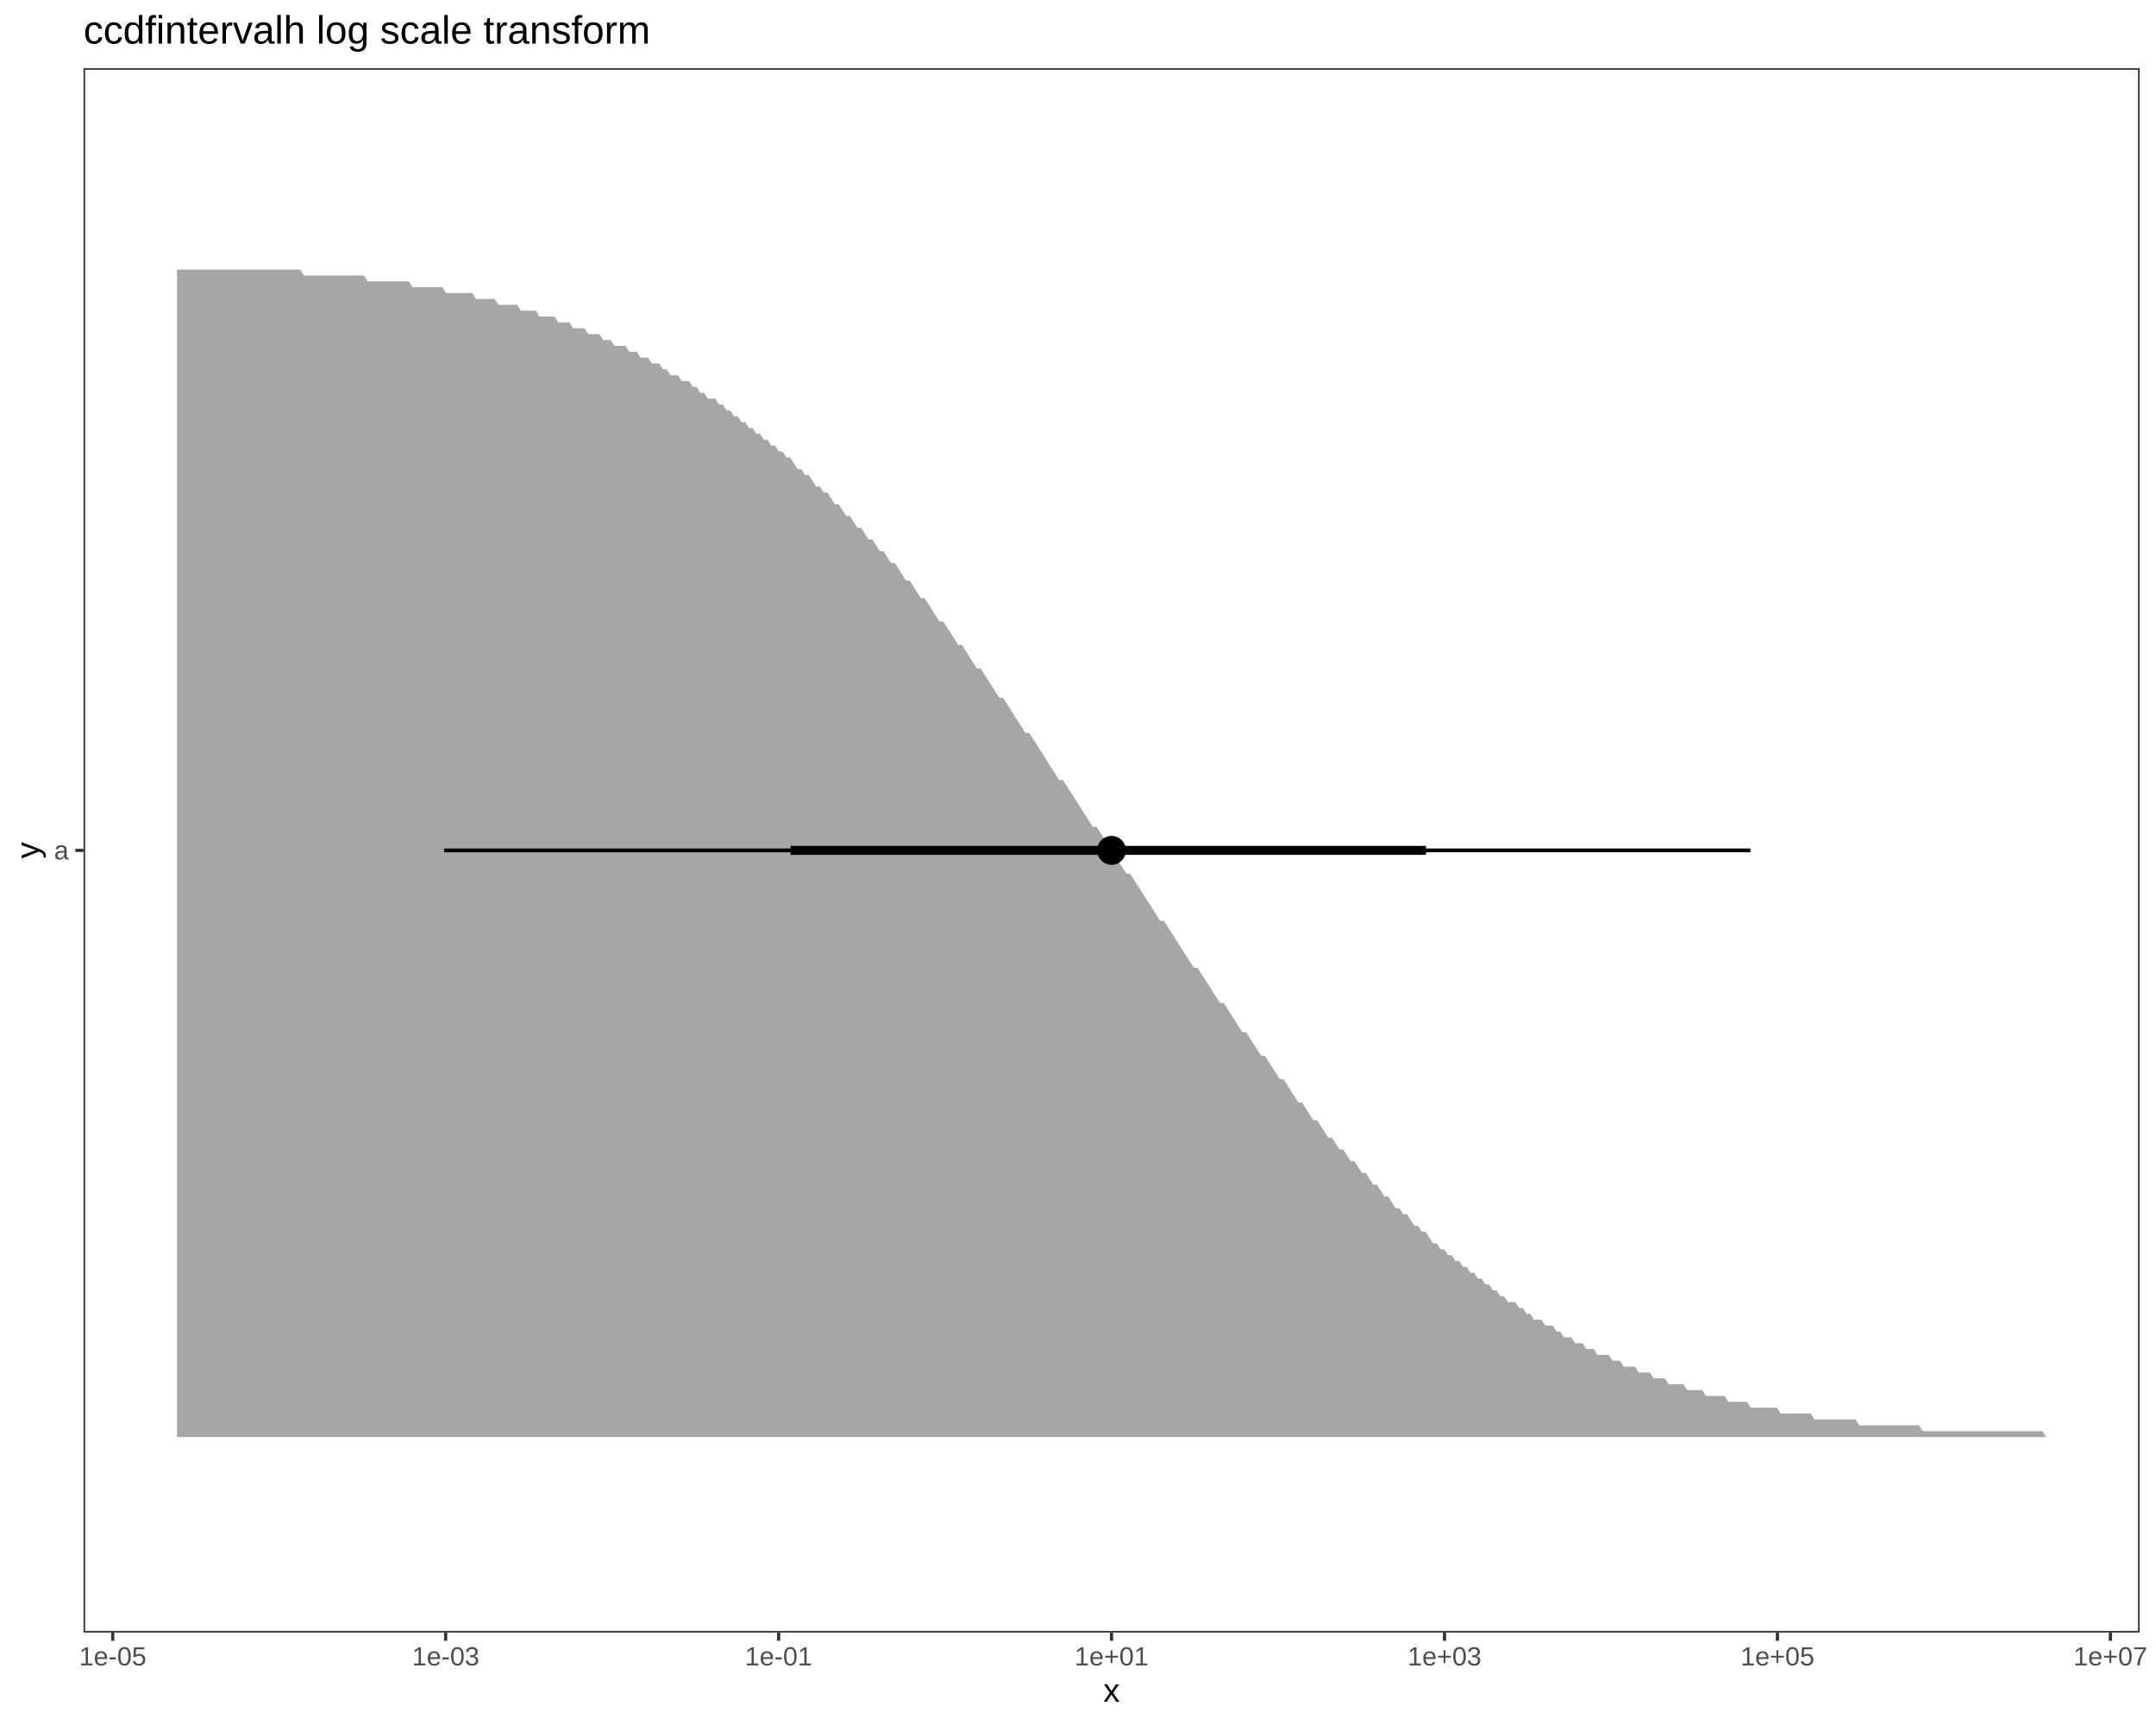
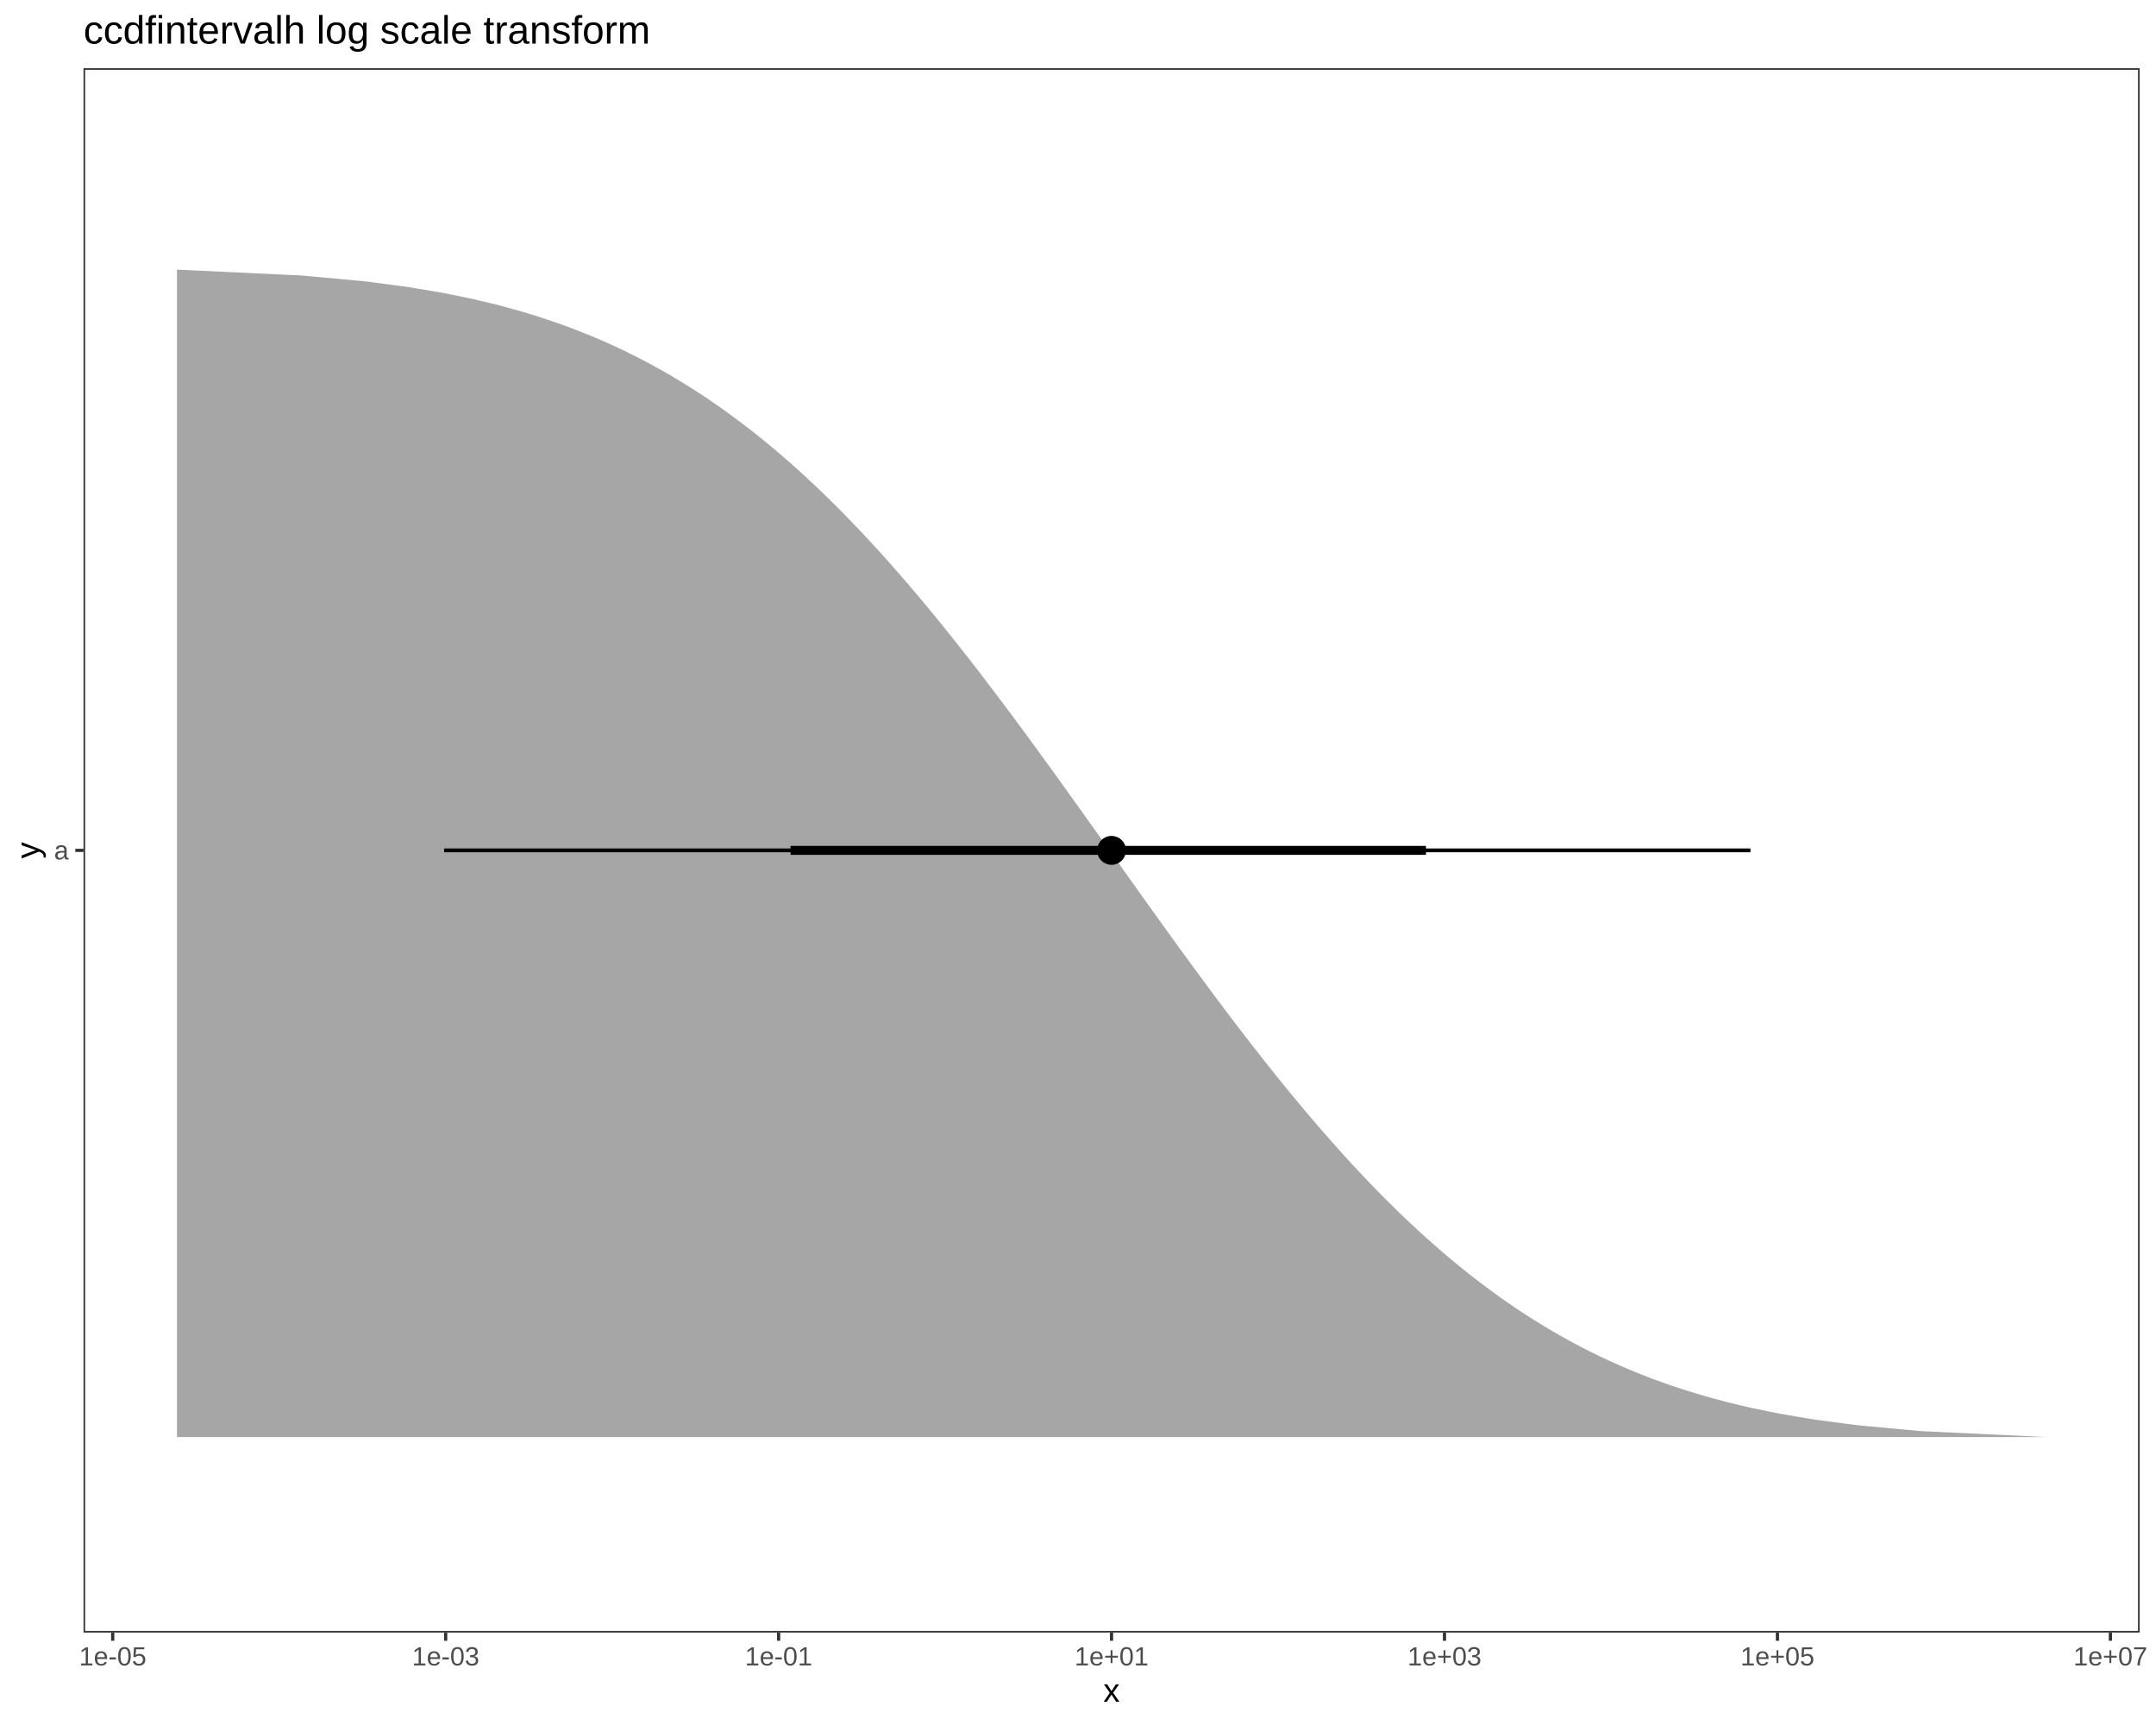
<svg xmlns="http://www.w3.org/2000/svg" viewBox="0 0 720.00 576.00">
  <defs>
    <style type="text/css">
    line, polyline, polygon, path, rect, circle {
      fill: none;
      stroke: #000000;
      stroke-linecap: round;
      stroke-linejoin: round;
      stroke-miterlimit: 10.00;
    }
  </style>
  </defs>
  <rect width="100%" height="100%" style="stroke: none; fill: #FFFFFF;" />
  <rect x="0.00" y="0.00" width="720.00" height="576.00" style="stroke-width: 1.07; stroke: #FFFFFF; fill: #FFFFFF;" />
  <defs>
    <clipPath id="cpMjcuODl8NzE0LjUyfDU0NS4xM3wyMi43Nw==">
      <rect x="27.89" y="22.77" width="686.64" height="522.36" />
    </clipPath>
  </defs>
  <rect x="27.89" y="22.77" width="686.64" height="522.36" style="stroke-width: 1.07; stroke: none; fill: #FFFFFF;" clip-path="url(#cpMjcuODl8NzE0LjUyfDU0NS4xM3wyMi43Nw==)" />
-   <polygon points="59.10,90.03 60.34,90.03 61.59,90.03 62.84,90.03 64.09,90.03 65.34,90.03 66.59,90.03 67.83,90.03 69.08,90.03 70.33,90.03 71.58,90.03 72.83,90.03 74.08,90.03 75.33,90.03 76.57,90.03 77.82,90.03 79.07,90.03 80.32,90.03 81.57,90.03 82.82,90.03 84.06,90.03 85.31,90.03 86.56,90.03 87.81,90.03 89.06,90.03 90.31,90.03 91.55,90.03 92.80,90.03 94.05,90.03 95.30,90.03 96.55,90.03 97.80,90.03 99.05,90.03 100.29,90.03 101.54,91.98 102.79,91.98 104.04,91.98 105.29,91.98 106.54,91.98 107.78,91.98 109.03,91.98 110.28,91.98 111.53,91.98 112.78,91.98 114.03,91.98 115.28,91.98 116.52,91.98 117.77,91.98 119.02,91.98 120.27,91.98 121.52,91.98 122.77,93.94 124.01,93.94 125.26,93.94 126.51,93.94 127.76,93.94 129.01,93.94 130.26,93.94 131.50,93.94 132.75,93.94 134.00,93.94 135.25,93.94 136.50,93.94 137.75,95.90 139.00,95.90 140.24,95.90 141.49,95.90 142.74,95.90 143.99,95.90 145.24,95.90 146.49,95.90 147.73,95.90 148.98,97.86 150.23,97.86 151.48,97.86 152.73,97.86 153.98,97.86 155.22,97.86 156.47,97.86 157.72,97.86 158.97,99.82 160.22,99.82 161.47,99.82 162.72,99.82 163.96,99.82 165.21,99.82 166.46,101.78 167.71,101.78 168.96,101.78 170.21,101.78 171.45,101.78 172.70,101.78 173.95,103.74 175.20,103.74 176.45,103.74 177.70,103.74 178.94,103.74 180.19,105.70 181.44,105.70 182.69,105.70 183.94,105.70 185.19,105.70 186.44,107.65 187.68,107.65 188.93,107.65 190.18,107.65 191.43,109.61 192.68,109.61 193.93,109.61 195.17,109.61 196.42,111.57 197.67,111.57 198.92,111.57 200.17,111.57 201.42,113.53 202.67,113.53 203.91,113.53 205.16,115.49 206.41,115.49 207.66,115.49 208.91,115.49 210.16,117.45 211.40,117.45 212.65,117.45 213.90,119.41 215.15,119.41 216.40,119.41 217.65,121.37 218.89,121.37 220.14,121.37 221.39,123.33 222.64,123.33 223.89,125.28 225.14,125.28 226.39,125.28 227.63,127.24 228.88,127.24 230.13,127.24 231.38,129.20 232.63,129.20 233.88,131.16 235.12,131.16 236.37,133.12 237.62,133.12 238.87,133.12 240.12,135.08 241.37,135.08 242.61,137.04 243.86,137.04 245.11,139.00 246.36,139.00 247.61,140.96 248.86,140.96 250.11,142.91 251.35,142.91 252.60,144.87 253.85,144.87 255.10,146.83 256.35,146.83 257.60,148.79 258.84,148.79 260.09,150.75 261.34,150.75 262.59,152.71 263.84,152.71 265.09,154.67 266.33,156.63 267.58,156.63 268.83,158.58 270.08,158.58 271.33,160.54 272.58,162.50 273.83,162.50 275.07,164.46 276.32,164.46 277.57,166.42 278.82,168.38 280.07,168.38 281.32,170.34 282.56,172.30 283.81,172.30 285.06,174.26 286.31,176.21 287.56,176.21 288.81,178.17 290.05,180.13 291.30,180.13 292.55,182.09 293.80,184.05 295.05,184.05 296.30,186.01 297.55,187.97 298.79,187.97 300.04,189.93 301.29,191.89 302.54,193.84 303.79,193.84 305.04,195.80 306.28,197.76 307.53,199.72 308.78,199.72 310.03,201.68 311.28,203.64 312.53,205.60 313.78,207.56 315.02,207.56 316.27,209.51 317.52,211.47 318.77,213.43 320.02,215.39 321.27,215.39 322.51,217.35 323.76,219.31 325.01,221.27 326.26,223.23 327.51,223.23 328.76,225.19 330.00,227.14 331.25,229.10 332.50,231.06 333.75,233.02 335.00,233.02 336.25,234.98 337.50,236.94 338.74,238.90 339.99,240.86 341.24,242.82 342.49,244.77 343.74,244.77 344.99,246.73 346.23,248.69 347.48,250.65 348.73,252.61 349.98,254.57 351.23,256.53 352.48,258.49 353.72,260.44 354.97,260.44 356.22,262.40 357.47,264.36 358.72,266.32 359.97,268.28 361.22,270.24 362.46,272.20 363.71,274.16 364.96,276.12 366.21,276.12 367.46,278.07 368.71,280.03 369.95,281.99 371.20,283.95 372.45,285.91 373.70,287.87 374.95,289.83 376.20,291.79 377.44,291.79 378.69,293.75 379.94,295.70 381.19,297.66 382.44,299.62 383.69,301.58 384.94,303.54 386.18,305.50 387.43,307.46 388.68,307.46 389.93,309.42 391.18,311.37 392.43,313.33 393.67,315.29 394.92,317.25 396.17,319.21 397.42,321.17 398.67,323.13 399.92,323.13 401.17,325.09 402.41,327.05 403.66,329.00 404.91,330.96 406.16,332.92 407.41,334.88 408.66,334.88 409.90,336.84 411.15,338.80 412.40,340.76 413.65,342.72 414.90,344.68 416.15,344.68 417.39,346.63 418.64,348.59 419.89,350.55 421.14,352.51 422.39,352.51 423.64,354.47 424.89,356.43 426.13,358.39 427.38,360.35 428.63,360.35 429.88,362.30 431.13,364.26 432.38,366.22 433.62,368.18 434.87,368.18 436.12,370.14 437.37,372.10 438.62,374.06 439.87,374.06 441.11,376.02 442.36,377.98 443.61,379.93 444.86,379.93 446.11,381.89 447.36,383.85 448.61,383.85 449.85,385.81 451.10,387.77 452.35,387.77 453.60,389.73 454.85,391.69 456.10,391.69 457.34,393.65 458.59,395.61 459.84,395.61 461.09,397.56 462.34,399.52 463.59,399.52 464.83,401.48 466.08,403.44 467.33,403.44 468.58,405.40 469.83,405.40 471.08,407.36 472.33,409.32 473.57,409.32 474.82,411.28 476.07,411.28 477.32,413.23 478.57,415.19 479.82,415.19 481.06,417.15 482.31,417.15 483.56,419.11 484.81,419.11 486.06,421.07 487.31,421.07 488.56,423.03 489.80,423.03 491.05,424.99 492.30,424.99 493.55,426.95 494.80,426.95 496.05,428.91 497.29,428.91 498.54,430.86 499.79,430.86 501.04,432.82 502.29,432.82 503.54,434.78 504.78,434.78 506.03,434.78 507.28,436.74 508.53,436.74 509.78,438.70 511.03,438.70 512.28,440.66 513.52,440.66 514.77,440.66 516.02,442.62 517.27,442.62 518.52,442.62 519.77,444.58 521.01,444.58 522.26,446.54 523.51,446.54 524.76,446.54 526.01,448.49 527.26,448.49 528.50,448.49 529.75,450.45 531.00,450.45 532.25,450.45 533.50,452.41 534.75,452.41 536.00,452.41 537.24,452.41 538.49,454.37 539.74,454.37 540.99,454.37 542.24,456.33 543.49,456.33 544.73,456.33 545.98,456.33 547.23,458.29 548.48,458.29 549.73,458.29 550.98,458.29 552.22,460.25 553.47,460.25 554.72,460.25 555.97,460.25 557.22,462.21 558.47,462.21 559.72,462.21 560.96,462.21 562.21,462.21 563.46,464.16 564.71,464.16 565.96,464.16 567.21,464.16 568.45,464.16 569.70,466.12 570.95,466.12 572.20,466.12 573.45,466.12 574.70,466.12 575.95,466.12 577.19,468.08 578.44,468.08 579.69,468.08 580.94,468.08 582.19,468.08 583.44,468.08 584.68,470.04 585.93,470.04 587.18,470.04 588.43,470.04 589.68,470.04 590.93,470.04 592.17,470.04 593.42,470.04 594.67,472.00 595.92,472.00 597.17,472.00 598.42,472.00 599.67,472.00 600.91,472.00 602.16,472.00 603.41,472.00 604.66,472.00 605.91,473.96 607.16,473.96 608.40,473.96 609.65,473.96 610.90,473.96 612.15,473.96 613.40,473.96 614.65,473.96 615.89,473.96 617.14,473.96 618.39,473.96 619.64,473.96 620.89,475.92 622.14,475.92 623.39,475.92 624.63,475.92 625.88,475.92 627.13,475.92 628.38,475.92 629.63,475.92 630.88,475.92 632.12,475.92 633.37,475.92 634.62,475.92 635.87,475.92 637.12,475.92 638.37,475.92 639.61,475.92 640.86,475.92 642.11,477.88 643.36,477.88 644.61,477.88 645.86,477.88 647.11,477.88 648.35,477.88 649.60,477.88 650.85,477.88 652.10,477.88 653.35,477.88 654.60,477.88 655.84,477.88 657.09,477.88 658.34,477.88 659.59,477.88 660.84,477.88 662.09,477.88 663.33,477.88 664.58,477.88 665.83,477.88 667.08,477.88 668.33,477.88 669.58,477.88 670.83,477.88 672.07,477.88 673.32,477.88 674.57,477.88 675.82,477.88 677.07,477.88 678.32,477.88 679.56,477.88 680.81,477.88 682.06,477.88 683.31,479.84 683.31,479.84 682.06,479.84 680.81,479.84 679.56,479.84 678.32,479.84 677.07,479.84 675.82,479.84 674.57,479.84 673.32,479.84 672.07,479.84 670.83,479.84 669.58,479.84 668.33,479.84 667.08,479.84 665.83,479.84 664.58,479.84 663.33,479.84 662.09,479.84 660.84,479.84 659.59,479.84 658.34,479.84 657.09,479.84 655.84,479.84 654.60,479.84 653.35,479.84 652.10,479.84 650.85,479.84 649.60,479.84 648.35,479.84 647.11,479.84 645.86,479.84 644.61,479.84 643.36,479.84 642.11,479.84 640.86,479.84 639.61,479.84 638.37,479.84 637.12,479.84 635.87,479.84 634.62,479.84 633.37,479.84 632.12,479.84 630.88,479.84 629.63,479.84 628.38,479.84 627.13,479.84 625.88,479.84 624.63,479.84 623.39,479.84 622.14,479.84 620.89,479.84 619.64,479.84 618.39,479.84 617.14,479.84 615.89,479.84 614.65,479.84 613.40,479.84 612.15,479.84 610.90,479.84 609.65,479.84 608.40,479.84 607.16,479.84 605.91,479.84 604.66,479.84 603.41,479.84 602.16,479.84 600.91,479.84 599.67,479.84 598.42,479.84 597.17,479.84 595.92,479.84 594.67,479.84 593.42,479.84 592.17,479.84 590.93,479.84 589.68,479.84 588.43,479.84 587.18,479.84 585.93,479.84 584.68,479.84 583.44,479.84 582.19,479.84 580.94,479.84 579.69,479.84 578.44,479.84 577.19,479.84 575.95,479.84 574.70,479.84 573.45,479.84 572.20,479.84 570.95,479.84 569.70,479.84 568.45,479.84 567.21,479.84 565.96,479.84 564.71,479.84 563.46,479.84 562.21,479.84 560.96,479.84 559.72,479.84 558.47,479.84 557.22,479.84 555.97,479.84 554.72,479.84 553.47,479.84 552.22,479.84 550.98,479.84 549.73,479.84 548.48,479.84 547.23,479.84 545.98,479.84 544.73,479.84 543.49,479.84 542.24,479.84 540.99,479.84 539.74,479.84 538.49,479.84 537.24,479.84 536.00,479.84 534.75,479.84 533.50,479.84 532.25,479.84 531.00,479.84 529.75,479.84 528.50,479.84 527.26,479.84 526.01,479.84 524.76,479.84 523.51,479.84 522.26,479.84 521.01,479.84 519.77,479.84 518.52,479.84 517.27,479.84 516.02,479.84 514.77,479.84 513.52,479.84 512.28,479.84 511.03,479.84 509.78,479.84 508.53,479.84 507.28,479.84 506.03,479.84 504.78,479.84 503.54,479.84 502.29,479.84 501.04,479.84 499.79,479.84 498.54,479.84 497.29,479.84 496.05,479.84 494.80,479.84 493.55,479.84 492.30,479.84 491.05,479.84 489.80,479.84 488.56,479.84 487.31,479.84 486.06,479.84 484.81,479.84 483.56,479.84 482.31,479.84 481.06,479.84 479.82,479.84 478.57,479.84 477.32,479.84 476.07,479.84 474.82,479.84 473.57,479.84 472.33,479.84 471.08,479.84 469.83,479.84 468.58,479.84 467.33,479.84 466.08,479.84 464.83,479.84 463.59,479.84 462.34,479.84 461.09,479.84 459.84,479.84 458.59,479.84 457.34,479.84 456.10,479.84 454.85,479.84 453.60,479.84 452.35,479.84 451.10,479.84 449.85,479.84 448.61,479.84 447.36,479.84 446.11,479.84 444.86,479.84 443.61,479.84 442.36,479.84 441.11,479.84 439.87,479.84 438.62,479.84 437.37,479.84 436.12,479.84 434.87,479.84 433.62,479.84 432.38,479.84 431.13,479.84 429.88,479.84 428.63,479.84 427.38,479.84 426.13,479.84 424.89,479.84 423.64,479.84 422.39,479.84 421.14,479.84 419.89,479.84 418.64,479.84 417.39,479.84 416.15,479.84 414.90,479.84 413.65,479.84 412.40,479.84 411.15,479.84 409.90,479.84 408.66,479.84 407.41,479.84 406.16,479.84 404.91,479.84 403.66,479.84 402.41,479.84 401.17,479.84 399.92,479.84 398.67,479.84 397.42,479.84 396.17,479.84 394.92,479.84 393.67,479.84 392.43,479.84 391.18,479.84 389.93,479.84 388.68,479.84 387.43,479.84 386.18,479.84 384.94,479.84 383.69,479.84 382.44,479.84 381.19,479.84 379.94,479.84 378.69,479.84 377.44,479.84 376.20,479.84 374.95,479.84 373.70,479.84 372.45,479.84 371.20,479.84 369.95,479.84 368.71,479.84 367.46,479.84 366.21,479.84 364.96,479.84 363.71,479.84 362.46,479.84 361.22,479.84 359.97,479.84 358.72,479.84 357.47,479.84 356.22,479.84 354.97,479.84 353.72,479.84 352.48,479.84 351.23,479.84 349.98,479.84 348.73,479.84 347.48,479.84 346.23,479.84 344.99,479.84 343.74,479.84 342.49,479.84 341.24,479.84 339.99,479.84 338.74,479.84 337.50,479.84 336.25,479.84 335.00,479.84 333.75,479.84 332.50,479.84 331.25,479.84 330.00,479.84 328.76,479.84 327.51,479.84 326.26,479.84 325.01,479.84 323.76,479.84 322.51,479.84 321.27,479.84 320.02,479.84 318.77,479.84 317.52,479.84 316.27,479.84 315.02,479.84 313.78,479.84 312.53,479.84 311.28,479.84 310.03,479.84 308.78,479.84 307.53,479.84 306.28,479.84 305.04,479.84 303.79,479.84 302.54,479.84 301.29,479.84 300.04,479.84 298.79,479.84 297.55,479.84 296.30,479.84 295.05,479.84 293.80,479.84 292.55,479.84 291.30,479.84 290.05,479.84 288.81,479.84 287.56,479.84 286.31,479.84 285.06,479.84 283.81,479.84 282.56,479.84 281.32,479.84 280.07,479.84 278.82,479.84 277.57,479.84 276.32,479.84 275.07,479.84 273.83,479.84 272.58,479.84 271.33,479.84 270.08,479.84 268.83,479.84 267.58,479.84 266.33,479.84 265.09,479.84 263.84,479.84 262.59,479.84 261.34,479.84 260.09,479.84 258.84,479.84 257.60,479.84 256.35,479.84 255.10,479.84 253.85,479.84 252.60,479.84 251.35,479.84 250.11,479.84 248.86,479.84 247.61,479.84 246.36,479.84 245.11,479.84 243.86,479.84 242.61,479.84 241.37,479.84 240.12,479.84 238.87,479.84 237.62,479.84 236.37,479.84 235.12,479.84 233.88,479.84 232.63,479.84 231.38,479.84 230.13,479.84 228.88,479.84 227.63,479.84 226.39,479.84 225.14,479.84 223.89,479.84 222.64,479.84 221.39,479.84 220.14,479.84 218.89,479.84 217.65,479.84 216.40,479.84 215.15,479.84 213.90,479.84 212.65,479.84 211.40,479.84 210.16,479.84 208.91,479.84 207.66,479.84 206.41,479.84 205.16,479.84 203.91,479.84 202.67,479.84 201.42,479.84 200.17,479.84 198.92,479.84 197.67,479.84 196.42,479.84 195.17,479.84 193.93,479.84 192.68,479.84 191.43,479.84 190.18,479.84 188.93,479.84 187.68,479.84 186.44,479.84 185.19,479.84 183.94,479.84 182.69,479.84 181.44,479.84 180.19,479.84 178.94,479.84 177.70,479.84 176.45,479.84 175.20,479.84 173.95,479.84 172.70,479.84 171.45,479.84 170.21,479.84 168.96,479.84 167.71,479.84 166.46,479.84 165.21,479.84 163.96,479.84 162.72,479.84 161.47,479.84 160.22,479.84 158.97,479.84 157.72,479.84 156.47,479.84 155.22,479.84 153.98,479.84 152.73,479.84 151.48,479.84 150.23,479.84 148.98,479.84 147.73,479.84 146.49,479.84 145.24,479.84 143.99,479.84 142.74,479.84 141.49,479.84 140.24,479.84 139.00,479.84 137.75,479.84 136.50,479.84 135.25,479.84 134.00,479.84 132.75,479.84 131.50,479.84 130.26,479.84 129.01,479.84 127.76,479.84 126.51,479.84 125.26,479.84 124.01,479.84 122.77,479.84 121.52,479.84 120.27,479.84 119.02,479.84 117.77,479.84 116.52,479.84 115.28,479.84 114.03,479.84 112.78,479.84 111.53,479.84 110.28,479.84 109.03,479.84 107.78,479.84 106.54,479.84 105.29,479.84 104.04,479.84 102.79,479.84 101.54,479.84 100.29,479.84 99.05,479.84 97.80,479.84 96.55,479.84 95.30,479.84 94.05,479.84 92.80,479.84 91.55,479.84 90.31,479.84 89.06,479.84 87.81,479.84 86.56,479.84 85.31,479.84 84.06,479.84 82.82,479.84 81.57,479.84 80.32,479.84 79.07,479.84 77.82,479.84 76.57,479.84 75.33,479.84 74.08,479.84 72.83,479.84 71.58,479.84 70.33,479.84 69.08,479.84 67.83,479.84 66.59,479.84 65.34,479.84 64.09,479.84 62.84,479.84 61.59,479.84 60.34,479.84 59.10,479.84 " style="stroke-width: 2.13; stroke: none; fill: #A6A6A6;" clip-path="url(#cpMjcuODl8NzE0LjUyfDU0NS4xM3wyMi43Nw==)" />
+   <polygon points="59.10,90.03 60.34,90.08 61.59,90.14 62.84,90.20 64.09,90.26 65.34,90.32 66.59,90.38 67.83,90.44 69.08,90.49 70.33,90.55 71.58,90.61 72.83,90.67 74.08,90.73 75.33,90.79 76.57,90.85 77.82,90.91 79.07,90.96 80.32,91.02 81.57,91.08 82.82,91.14 84.06,91.20 85.31,91.26 86.56,91.32 87.81,91.38 89.06,91.43 90.31,91.49 91.55,91.55 92.80,91.61 94.05,91.67 95.30,91.73 96.55,91.79 97.80,91.85 99.05,91.90 100.29,91.96 101.54,92.06 102.79,92.17 104.04,92.29 105.29,92.40 106.54,92.52 107.78,92.63 109.03,92.75 110.28,92.86 111.53,92.98 112.78,93.09 114.03,93.21 115.28,93.32 116.52,93.44 117.77,93.55 119.02,93.67 120.27,93.78 121.52,93.90 122.77,94.05 124.01,94.21 125.26,94.38 126.51,94.54 127.76,94.71 129.01,94.87 130.26,95.04 131.50,95.20 132.75,95.37 134.00,95.53 135.25,95.70 136.50,95.86 137.75,96.07 139.00,96.28 140.24,96.49 141.49,96.70 142.74,96.91 143.99,97.13 145.24,97.34 146.49,97.55 147.73,97.76 148.98,98.00 150.23,98.26 151.48,98.51 152.73,98.77 153.98,99.02 155.22,99.28 156.47,99.54 157.72,99.79 158.97,100.09 160.22,100.39 161.47,100.69 162.72,100.98 163.96,101.28 165.21,101.58 166.46,101.89 167.71,102.23 168.96,102.57 170.21,102.91 171.45,103.25 172.70,103.59 173.95,103.95 175.20,104.33 176.45,104.71 177.70,105.09 178.94,105.47 180.19,105.86 181.44,106.28 182.69,106.70 183.94,107.11 185.19,107.53 186.44,107.97 187.68,108.42 188.93,108.88 190.18,109.33 191.43,109.80 192.68,110.29 193.93,110.78 195.17,111.27 196.42,111.77 197.67,112.29 198.92,112.81 200.17,113.34 201.42,113.88 202.67,114.44 203.91,115.00 205.16,115.56 206.41,116.15 207.66,116.74 208.91,117.33 210.16,117.95 211.40,118.57 212.65,119.19 213.90,119.84 215.15,120.49 216.40,121.14 217.65,121.82 218.89,122.50 220.14,123.19 221.39,123.89 222.64,124.61 223.89,125.32 225.14,126.07 226.39,126.81 227.63,127.57 228.88,128.34 230.13,129.11 231.38,129.91 232.63,130.71 233.88,131.52 235.12,132.34 236.37,133.17 237.62,134.03 238.87,134.88 240.12,135.75 241.37,136.63 242.61,137.53 243.86,138.43 245.11,139.35 246.36,140.28 247.61,141.22 248.86,142.17 250.11,143.13 251.35,144.11 252.60,145.09 253.85,146.10 255.10,147.11 256.35,148.13 257.60,149.16 258.84,150.21 260.09,151.27 261.34,152.34 262.59,153.43 263.84,154.52 265.09,155.63 266.33,156.74 267.58,157.88 268.83,159.02 270.08,160.17 271.33,161.34 272.58,162.52 273.83,163.71 275.07,164.91 276.32,166.12 277.57,167.35 278.82,168.58 280.07,169.83 281.32,171.09 282.56,172.36 283.81,173.65 285.06,174.94 286.31,176.25 287.56,177.56 288.81,178.89 290.05,180.23 291.30,181.58 292.55,182.94 293.80,184.31 295.05,185.70 296.30,187.09 297.55,188.49 298.79,189.91 300.04,191.33 301.29,192.77 302.54,194.21 303.79,195.67 305.04,197.13 306.28,198.61 307.53,200.09 308.78,201.59 310.03,203.09 311.28,204.60 312.53,206.13 313.78,207.66 315.02,209.20 316.27,210.75 317.52,212.30 318.77,213.87 320.02,215.44 321.27,217.03 322.51,218.62 323.76,220.22 325.01,221.82 326.26,223.43 327.51,225.05 328.76,226.68 330.00,228.32 331.25,229.96 332.50,231.61 333.75,233.26 335.00,234.92 336.25,236.59 337.50,238.27 338.74,239.94 339.99,241.63 341.24,243.32 342.49,245.01 343.74,246.71 344.99,248.42 346.23,250.13 347.48,251.84 348.73,253.56 349.98,255.28 351.23,257.00 352.48,258.73 353.72,260.46 354.97,262.20 356.22,263.94 357.47,265.68 358.72,267.42 359.97,269.16 361.22,270.91 362.46,272.66 363.71,274.41 364.96,276.16 366.21,277.91 367.46,279.67 368.71,281.42 369.95,283.18 371.20,284.93 372.45,286.69 373.70,288.44 374.95,290.19 376.20,291.95 377.44,293.70 378.69,295.45 379.94,297.20 381.19,298.95 382.44,300.70 383.69,302.44 384.94,304.18 386.18,305.93 387.43,307.66 388.68,309.40 389.93,311.13 391.18,312.86 392.43,314.58 393.67,316.30 394.92,318.02 396.17,319.73 397.42,321.44 398.67,323.15 399.92,324.85 401.17,326.54 402.41,328.23 403.66,329.92 404.91,331.60 406.16,333.27 407.41,334.94 408.66,336.60 409.90,338.25 411.15,339.90 412.40,341.54 413.65,343.18 414.90,344.81 416.15,346.43 417.39,348.04 418.64,349.65 419.89,351.24 421.14,352.83 422.39,354.42 423.64,355.99 424.89,357.56 426.13,359.11 427.38,360.66 428.63,362.20 429.88,363.73 431.13,365.26 432.38,366.77 433.62,368.27 434.87,369.77 436.12,371.25 437.37,372.73 438.62,374.19 439.87,375.65 441.11,377.09 442.36,378.53 443.61,379.95 444.86,381.37 446.11,382.77 447.36,384.16 448.61,385.55 449.85,386.92 451.10,388.28 452.35,389.63 453.60,390.97 454.85,392.30 456.10,393.62 457.34,394.92 458.59,396.21 459.84,397.50 461.09,398.77 462.34,400.03 463.59,401.28 464.83,402.51 466.08,403.74 467.33,404.95 468.58,406.15 469.83,407.35 471.08,408.52 472.33,409.69 473.57,410.84 474.82,411.98 476.07,413.12 477.32,414.23 478.57,415.34 479.82,416.43 481.06,417.52 482.31,418.59 483.56,419.65 484.81,420.70 486.06,421.73 487.31,422.76 488.56,423.76 489.80,424.77 491.05,425.75 492.30,426.73 493.55,427.69 494.80,428.64 496.05,429.58 497.29,430.51 498.54,431.43 499.79,432.33 501.04,433.23 502.29,434.11 503.54,434.98 504.78,435.83 506.03,436.69 507.28,437.52 508.53,438.34 509.78,439.16 511.03,439.95 512.28,440.75 513.52,441.52 514.77,442.29 516.02,443.05 517.27,443.79 518.52,444.54 519.77,445.25 521.01,445.97 522.26,446.68 523.51,447.36 524.76,448.04 526.01,448.72 527.26,449.37 528.50,450.03 529.75,450.67 531.00,451.29 532.25,451.91 533.50,452.53 534.75,453.12 536.00,453.71 537.24,454.30 538.49,454.86 539.74,455.42 540.99,455.98 542.24,456.52 543.49,457.05 544.73,457.57 545.98,458.09 547.23,458.60 548.48,459.08 549.73,459.57 550.98,460.06 552.22,460.53 553.47,460.98 554.72,461.44 555.97,461.89 557.22,462.33 558.47,462.75 559.72,463.17 560.96,463.58 562.21,464.00 563.46,464.39 564.71,464.77 565.96,465.15 567.21,465.53 568.45,465.91 569.70,466.27 570.95,466.61 572.20,466.95 573.45,467.29 574.70,467.63 575.95,467.97 577.19,468.28 578.44,468.58 579.69,468.88 580.94,469.18 582.19,469.47 583.44,469.77 584.68,470.07 585.93,470.32 587.18,470.58 588.43,470.84 589.68,471.09 590.93,471.35 592.17,471.61 593.42,471.86 594.67,472.10 595.92,472.31 597.17,472.52 598.42,472.73 599.67,472.95 600.91,473.16 602.16,473.37 603.41,473.58 604.66,473.79 605.91,474.00 607.16,474.16 608.40,474.33 609.65,474.49 610.90,474.66 612.15,474.82 613.40,474.99 614.65,475.15 615.89,475.32 617.14,475.48 618.39,475.65 619.64,475.81 620.89,475.96 622.14,476.08 623.39,476.19 624.63,476.31 625.88,476.42 627.13,476.54 628.38,476.65 629.63,476.77 630.88,476.88 632.12,477.00 633.37,477.11 634.62,477.23 635.87,477.34 637.12,477.46 638.37,477.57 639.61,477.69 640.86,477.80 642.11,477.90 643.36,477.96 644.61,478.02 645.86,478.07 647.11,478.13 648.35,478.19 649.60,478.25 650.85,478.31 652.10,478.37 653.35,478.43 654.60,478.49 655.84,478.54 657.09,478.60 658.34,478.66 659.59,478.72 660.84,478.78 662.09,478.84 663.33,478.90 664.58,478.96 665.83,479.01 667.08,479.07 668.33,479.13 669.58,479.19 670.83,479.25 672.07,479.31 673.32,479.37 674.57,479.42 675.82,479.48 677.07,479.54 678.32,479.60 679.56,479.66 680.81,479.72 682.06,479.78 683.31,479.84 683.31,479.84 682.06,479.84 680.81,479.84 679.56,479.84 678.32,479.84 677.07,479.84 675.82,479.84 674.57,479.84 673.32,479.84 672.07,479.84 670.83,479.84 669.58,479.84 668.33,479.84 667.08,479.84 665.83,479.84 664.58,479.84 663.33,479.84 662.09,479.84 660.84,479.84 659.59,479.84 658.34,479.84 657.09,479.84 655.84,479.84 654.60,479.84 653.35,479.84 652.10,479.84 650.85,479.84 649.60,479.84 648.35,479.84 647.11,479.84 645.86,479.84 644.61,479.84 643.36,479.84 642.11,479.84 640.86,479.84 639.61,479.84 638.37,479.84 637.12,479.84 635.87,479.84 634.62,479.84 633.37,479.84 632.12,479.84 630.88,479.84 629.63,479.84 628.38,479.84 627.13,479.84 625.88,479.84 624.63,479.84 623.39,479.84 622.14,479.84 620.89,479.84 619.64,479.84 618.39,479.84 617.14,479.84 615.89,479.84 614.65,479.84 613.40,479.84 612.15,479.84 610.90,479.84 609.65,479.84 608.40,479.84 607.16,479.84 605.91,479.84 604.66,479.84 603.41,479.84 602.16,479.84 600.91,479.84 599.67,479.84 598.42,479.84 597.17,479.84 595.92,479.84 594.67,479.84 593.42,479.84 592.17,479.84 590.93,479.84 589.68,479.84 588.43,479.84 587.18,479.84 585.93,479.84 584.68,479.84 583.44,479.84 582.19,479.84 580.94,479.84 579.69,479.84 578.44,479.84 577.19,479.84 575.95,479.84 574.70,479.84 573.45,479.84 572.20,479.84 570.95,479.84 569.70,479.84 568.45,479.84 567.21,479.84 565.96,479.84 564.71,479.84 563.46,479.84 562.21,479.84 560.96,479.84 559.72,479.84 558.47,479.84 557.22,479.84 555.97,479.84 554.72,479.84 553.47,479.84 552.22,479.84 550.98,479.84 549.73,479.84 548.48,479.84 547.23,479.84 545.98,479.84 544.73,479.84 543.49,479.84 542.24,479.84 540.99,479.84 539.74,479.84 538.49,479.84 537.24,479.84 536.00,479.84 534.75,479.84 533.50,479.84 532.25,479.84 531.00,479.84 529.75,479.84 528.50,479.84 527.26,479.84 526.01,479.84 524.76,479.84 523.51,479.84 522.26,479.84 521.01,479.84 519.77,479.84 518.52,479.84 517.27,479.84 516.02,479.84 514.77,479.84 513.52,479.84 512.28,479.84 511.03,479.84 509.78,479.84 508.53,479.84 507.28,479.84 506.03,479.84 504.78,479.84 503.54,479.84 502.29,479.84 501.04,479.84 499.79,479.84 498.54,479.84 497.29,479.84 496.05,479.84 494.80,479.84 493.55,479.84 492.30,479.84 491.05,479.84 489.80,479.84 488.56,479.84 487.31,479.84 486.06,479.84 484.81,479.84 483.56,479.84 482.31,479.84 481.06,479.84 479.82,479.84 478.57,479.84 477.32,479.84 476.07,479.84 474.82,479.84 473.57,479.84 472.33,479.84 471.08,479.84 469.83,479.84 468.58,479.84 467.33,479.84 466.08,479.84 464.83,479.84 463.59,479.84 462.34,479.84 461.09,479.84 459.84,479.84 458.59,479.84 457.34,479.84 456.10,479.84 454.85,479.84 453.60,479.84 452.35,479.84 451.10,479.84 449.85,479.84 448.61,479.84 447.36,479.84 446.11,479.84 444.86,479.84 443.61,479.84 442.36,479.84 441.11,479.84 439.87,479.84 438.62,479.84 437.37,479.84 436.12,479.84 434.87,479.84 433.62,479.84 432.38,479.84 431.13,479.84 429.88,479.84 428.63,479.84 427.38,479.84 426.13,479.84 424.89,479.84 423.64,479.84 422.39,479.84 421.14,479.84 419.89,479.84 418.64,479.84 417.39,479.84 416.15,479.84 414.90,479.84 413.65,479.84 412.40,479.84 411.15,479.84 409.90,479.84 408.66,479.84 407.41,479.84 406.16,479.84 404.91,479.84 403.66,479.84 402.41,479.84 401.17,479.84 399.92,479.84 398.67,479.84 397.42,479.84 396.17,479.84 394.92,479.84 393.67,479.84 392.43,479.84 391.18,479.84 389.93,479.84 388.68,479.84 387.43,479.84 386.18,479.84 384.94,479.84 383.69,479.84 382.44,479.84 381.19,479.84 379.94,479.84 378.69,479.84 377.44,479.84 376.20,479.84 374.95,479.84 373.70,479.84 372.45,479.84 371.20,479.84 369.95,479.84 368.71,479.84 367.46,479.84 366.21,479.84 364.96,479.84 363.71,479.84 362.46,479.84 361.22,479.84 359.97,479.84 358.72,479.84 357.47,479.84 356.22,479.84 354.97,479.84 353.72,479.84 352.48,479.84 351.23,479.84 349.98,479.84 348.73,479.84 347.48,479.84 346.23,479.84 344.99,479.84 343.74,479.84 342.49,479.84 341.24,479.84 339.99,479.84 338.74,479.84 337.50,479.84 336.25,479.84 335.00,479.84 333.75,479.84 332.50,479.84 331.25,479.84 330.00,479.84 328.76,479.84 327.51,479.84 326.26,479.84 325.01,479.84 323.76,479.84 322.51,479.84 321.27,479.84 320.02,479.84 318.77,479.84 317.52,479.84 316.27,479.84 315.02,479.84 313.78,479.84 312.53,479.84 311.28,479.84 310.03,479.84 308.78,479.84 307.53,479.84 306.28,479.84 305.04,479.84 303.79,479.84 302.54,479.84 301.29,479.84 300.04,479.84 298.79,479.84 297.55,479.84 296.30,479.84 295.05,479.84 293.80,479.84 292.55,479.84 291.30,479.84 290.05,479.84 288.81,479.84 287.56,479.84 286.31,479.84 285.06,479.84 283.81,479.84 282.56,479.84 281.32,479.84 280.07,479.84 278.82,479.84 277.57,479.84 276.32,479.84 275.07,479.84 273.83,479.84 272.58,479.84 271.33,479.84 270.08,479.84 268.83,479.84 267.58,479.84 266.33,479.84 265.09,479.84 263.84,479.84 262.59,479.84 261.34,479.84 260.09,479.84 258.84,479.84 257.60,479.84 256.35,479.84 255.10,479.84 253.85,479.84 252.60,479.84 251.35,479.84 250.11,479.84 248.86,479.84 247.61,479.84 246.36,479.84 245.11,479.84 243.86,479.84 242.61,479.84 241.37,479.84 240.12,479.84 238.87,479.84 237.62,479.84 236.37,479.84 235.12,479.84 233.88,479.84 232.63,479.84 231.38,479.84 230.13,479.84 228.88,479.84 227.63,479.84 226.39,479.84 225.14,479.84 223.89,479.84 222.64,479.84 221.39,479.84 220.14,479.84 218.89,479.84 217.65,479.84 216.40,479.84 215.15,479.84 213.90,479.84 212.65,479.84 211.40,479.84 210.16,479.84 208.91,479.84 207.66,479.84 206.41,479.84 205.16,479.84 203.91,479.84 202.67,479.84 201.42,479.84 200.17,479.84 198.92,479.84 197.67,479.84 196.42,479.84 195.17,479.84 193.93,479.84 192.68,479.84 191.43,479.84 190.18,479.84 188.93,479.84 187.68,479.84 186.44,479.84 185.19,479.84 183.94,479.84 182.69,479.84 181.44,479.84 180.19,479.84 178.94,479.84 177.70,479.84 176.45,479.84 175.20,479.84 173.95,479.84 172.70,479.84 171.45,479.84 170.21,479.84 168.96,479.84 167.71,479.84 166.46,479.84 165.21,479.84 163.96,479.84 162.72,479.84 161.47,479.84 160.22,479.84 158.97,479.84 157.72,479.84 156.47,479.84 155.22,479.84 153.98,479.84 152.73,479.84 151.48,479.84 150.23,479.84 148.98,479.84 147.73,479.84 146.49,479.84 145.24,479.84 143.99,479.84 142.74,479.84 141.49,479.84 140.24,479.84 139.00,479.84 137.75,479.84 136.50,479.84 135.25,479.84 134.00,479.84 132.75,479.84 131.50,479.84 130.26,479.84 129.01,479.84 127.76,479.84 126.51,479.84 125.26,479.84 124.01,479.84 122.77,479.84 121.52,479.84 120.27,479.84 119.02,479.84 117.77,479.84 116.52,479.84 115.28,479.84 114.03,479.84 112.78,479.84 111.53,479.84 110.28,479.84 109.03,479.84 107.78,479.84 106.54,479.84 105.29,479.84 104.04,479.84 102.79,479.84 101.54,479.84 100.29,479.84 99.05,479.84 97.80,479.84 96.55,479.84 95.30,479.84 94.05,479.84 92.80,479.84 91.55,479.84 90.31,479.84 89.06,479.84 87.81,479.84 86.56,479.84 85.31,479.84 84.06,479.84 82.82,479.84 81.57,479.84 80.32,479.84 79.07,479.84 77.82,479.84 76.57,479.84 75.33,479.84 74.08,479.84 72.83,479.84 71.58,479.84 70.33,479.84 69.08,479.84 67.83,479.84 66.59,479.84 65.34,479.84 64.09,479.84 62.84,479.84 61.59,479.84 60.34,479.84 59.10,479.84 " style="stroke-width: 2.13; stroke: none; fill: #A6A6A6;" clip-path="url(#cpMjcuODl8NzE0LjUyfDU0NS4xM3wyMi43Nw==)" />
  <line x1="148.31" y1="283.95" x2="584.56" y2="283.95" style="stroke-width: 1.28; stroke-linecap: butt;" clip-path="url(#cpMjcuODl8NzE0LjUyfDU0NS4xM3wyMi43Nw==)" />
  <line x1="264.01" y1="283.95" x2="476.20" y2="283.95" style="stroke-width: 2.99; stroke-linecap: butt;" clip-path="url(#cpMjcuODl8NzE0LjUyfDU0NS4xM3wyMi43Nw==)" />
  <circle cx="371.20" cy="283.95" r="1.68pt" style="stroke-width: 1.06; fill: #000000;" clip-path="url(#cpMjcuODl8NzE0LjUyfDU0NS4xM3wyMi43Nw==)" />
  <circle cx="371.20" cy="283.95" r="3.22pt" style="stroke-width: 1.06; fill: #000000;" clip-path="url(#cpMjcuODl8NzE0LjUyfDU0NS4xM3wyMi43Nw==)" />
  <rect x="27.89" y="22.77" width="686.64" height="522.36" style="stroke-width: 1.07; stroke: #333333;" clip-path="url(#cpMjcuODl8NzE0LjUyfDU0NS4xM3wyMi43Nw==)" />
  <defs>
    <clipPath id="cpMC4wMHw3MjAuMDB8NTc2LjAwfDAuMDA=">
      <rect x="0.00" y="0.00" width="720.00" height="576.00" />
    </clipPath>
  </defs>
  <g clip-path="url(#cpMC4wMHw3MjAuMDB8NTc2LjAwfDAuMDA=)">
    <text x="18.06" y="286.97" style="font-size: 8.80px; fill: #4D4D4D; font-family: Liberation Sans;" textLength="4.89px" lengthAdjust="spacingAndGlyphs">a</text>
  </g>
  <polyline points="25.15,283.95 27.89,283.95 " style="stroke-width: 1.07; stroke: #333333; stroke-linecap: butt;" clip-path="url(#cpMC4wMHw3MjAuMDB8NTc2LjAwfDAuMDA=)" />
  <polyline points="37.64,547.87 37.64,545.13 " style="stroke-width: 1.07; stroke: #333333; stroke-linecap: butt;" clip-path="url(#cpMC4wMHw3MjAuMDB8NTc2LjAwfDAuMDA=)" />
  <polyline points="148.83,547.87 148.83,545.13 " style="stroke-width: 1.07; stroke: #333333; stroke-linecap: butt;" clip-path="url(#cpMC4wMHw3MjAuMDB8NTc2LjAwfDAuMDA=)" />
  <polyline points="260.02,547.87 260.02,545.13 " style="stroke-width: 1.07; stroke: #333333; stroke-linecap: butt;" clip-path="url(#cpMC4wMHw3MjAuMDB8NTc2LjAwfDAuMDA=)" />
  <polyline points="371.20,547.87 371.20,545.13 " style="stroke-width: 1.07; stroke: #333333; stroke-linecap: butt;" clip-path="url(#cpMC4wMHw3MjAuMDB8NTc2LjAwfDAuMDA=)" />
  <polyline points="482.39,547.87 482.39,545.13 " style="stroke-width: 1.07; stroke: #333333; stroke-linecap: butt;" clip-path="url(#cpMC4wMHw3MjAuMDB8NTc2LjAwfDAuMDA=)" />
  <polyline points="593.58,547.87 593.58,545.13 " style="stroke-width: 1.07; stroke: #333333; stroke-linecap: butt;" clip-path="url(#cpMC4wMHw3MjAuMDB8NTc2LjAwfDAuMDA=)" />
  <polyline points="704.77,547.87 704.77,545.13 " style="stroke-width: 1.07; stroke: #333333; stroke-linecap: butt;" clip-path="url(#cpMC4wMHw3MjAuMDB8NTc2LjAwfDAuMDA=)" />
  <g clip-path="url(#cpMC4wMHw3MjAuMDB8NTc2LjAwfDAuMDA=)">
    <text x="26.40" y="556.11" style="font-size: 8.80px; fill: #4D4D4D; font-family: Liberation Sans;" textLength="22.48px" lengthAdjust="spacingAndGlyphs">1e-05</text>
  </g>
  <g clip-path="url(#cpMC4wMHw3MjAuMDB8NTc2LjAwfDAuMDA=)">
    <text x="137.59" y="556.11" style="font-size: 8.80px; fill: #4D4D4D; font-family: Liberation Sans;" textLength="22.48px" lengthAdjust="spacingAndGlyphs">1e-03</text>
  </g>
  <g clip-path="url(#cpMC4wMHw3MjAuMDB8NTc2LjAwfDAuMDA=)">
    <text x="248.77" y="556.11" style="font-size: 8.80px; fill: #4D4D4D; font-family: Liberation Sans;" textLength="22.48px" lengthAdjust="spacingAndGlyphs">1e-01</text>
  </g>
  <g clip-path="url(#cpMC4wMHw3MjAuMDB8NTc2LjAwfDAuMDA=)">
    <text x="358.85" y="556.11" style="font-size: 8.80px; fill: #4D4D4D; font-family: Liberation Sans;" textLength="24.70px" lengthAdjust="spacingAndGlyphs">1e+01</text>
  </g>
  <g clip-path="url(#cpMC4wMHw3MjAuMDB8NTc2LjAwfDAuMDA=)">
    <text x="470.04" y="556.11" style="font-size: 8.80px; fill: #4D4D4D; font-family: Liberation Sans;" textLength="24.70px" lengthAdjust="spacingAndGlyphs">1e+03</text>
  </g>
  <g clip-path="url(#cpMC4wMHw3MjAuMDB8NTc2LjAwfDAuMDA=)">
    <text x="581.23" y="556.11" style="font-size: 8.80px; fill: #4D4D4D; font-family: Liberation Sans;" textLength="24.70px" lengthAdjust="spacingAndGlyphs">1e+05</text>
  </g>
  <g clip-path="url(#cpMC4wMHw3MjAuMDB8NTc2LjAwfDAuMDA=)">
    <text x="692.41" y="556.11" style="font-size: 8.80px; fill: #4D4D4D; font-family: Liberation Sans;" textLength="24.70px" lengthAdjust="spacingAndGlyphs">1e+07</text>
  </g>
  <g clip-path="url(#cpMC4wMHw3MjAuMDB8NTc2LjAwfDAuMDA=)">
    <text x="368.45" y="568.24" style="font-size: 11.00px; font-family: Liberation Sans;" textLength="5.50px" lengthAdjust="spacingAndGlyphs">x</text>
  </g>
  <g clip-path="url(#cpMC4wMHw3MjAuMDB8NTc2LjAwfDAuMDA=)">
    <text transform="translate(13.04,286.70) rotate(-90)" style="font-size: 11.00px; font-family: Liberation Sans;" textLength="5.50px" lengthAdjust="spacingAndGlyphs">y</text>
  </g>
  <g clip-path="url(#cpMC4wMHw3MjAuMDB8NTc2LjAwfDAuMDA=)">
    <text x="27.89" y="14.56" style="font-size: 13.20px; font-family: Liberation Sans;" textLength="189.00px" lengthAdjust="spacingAndGlyphs">ccdfintervalh log scale transform</text>
  </g>
</svg>
